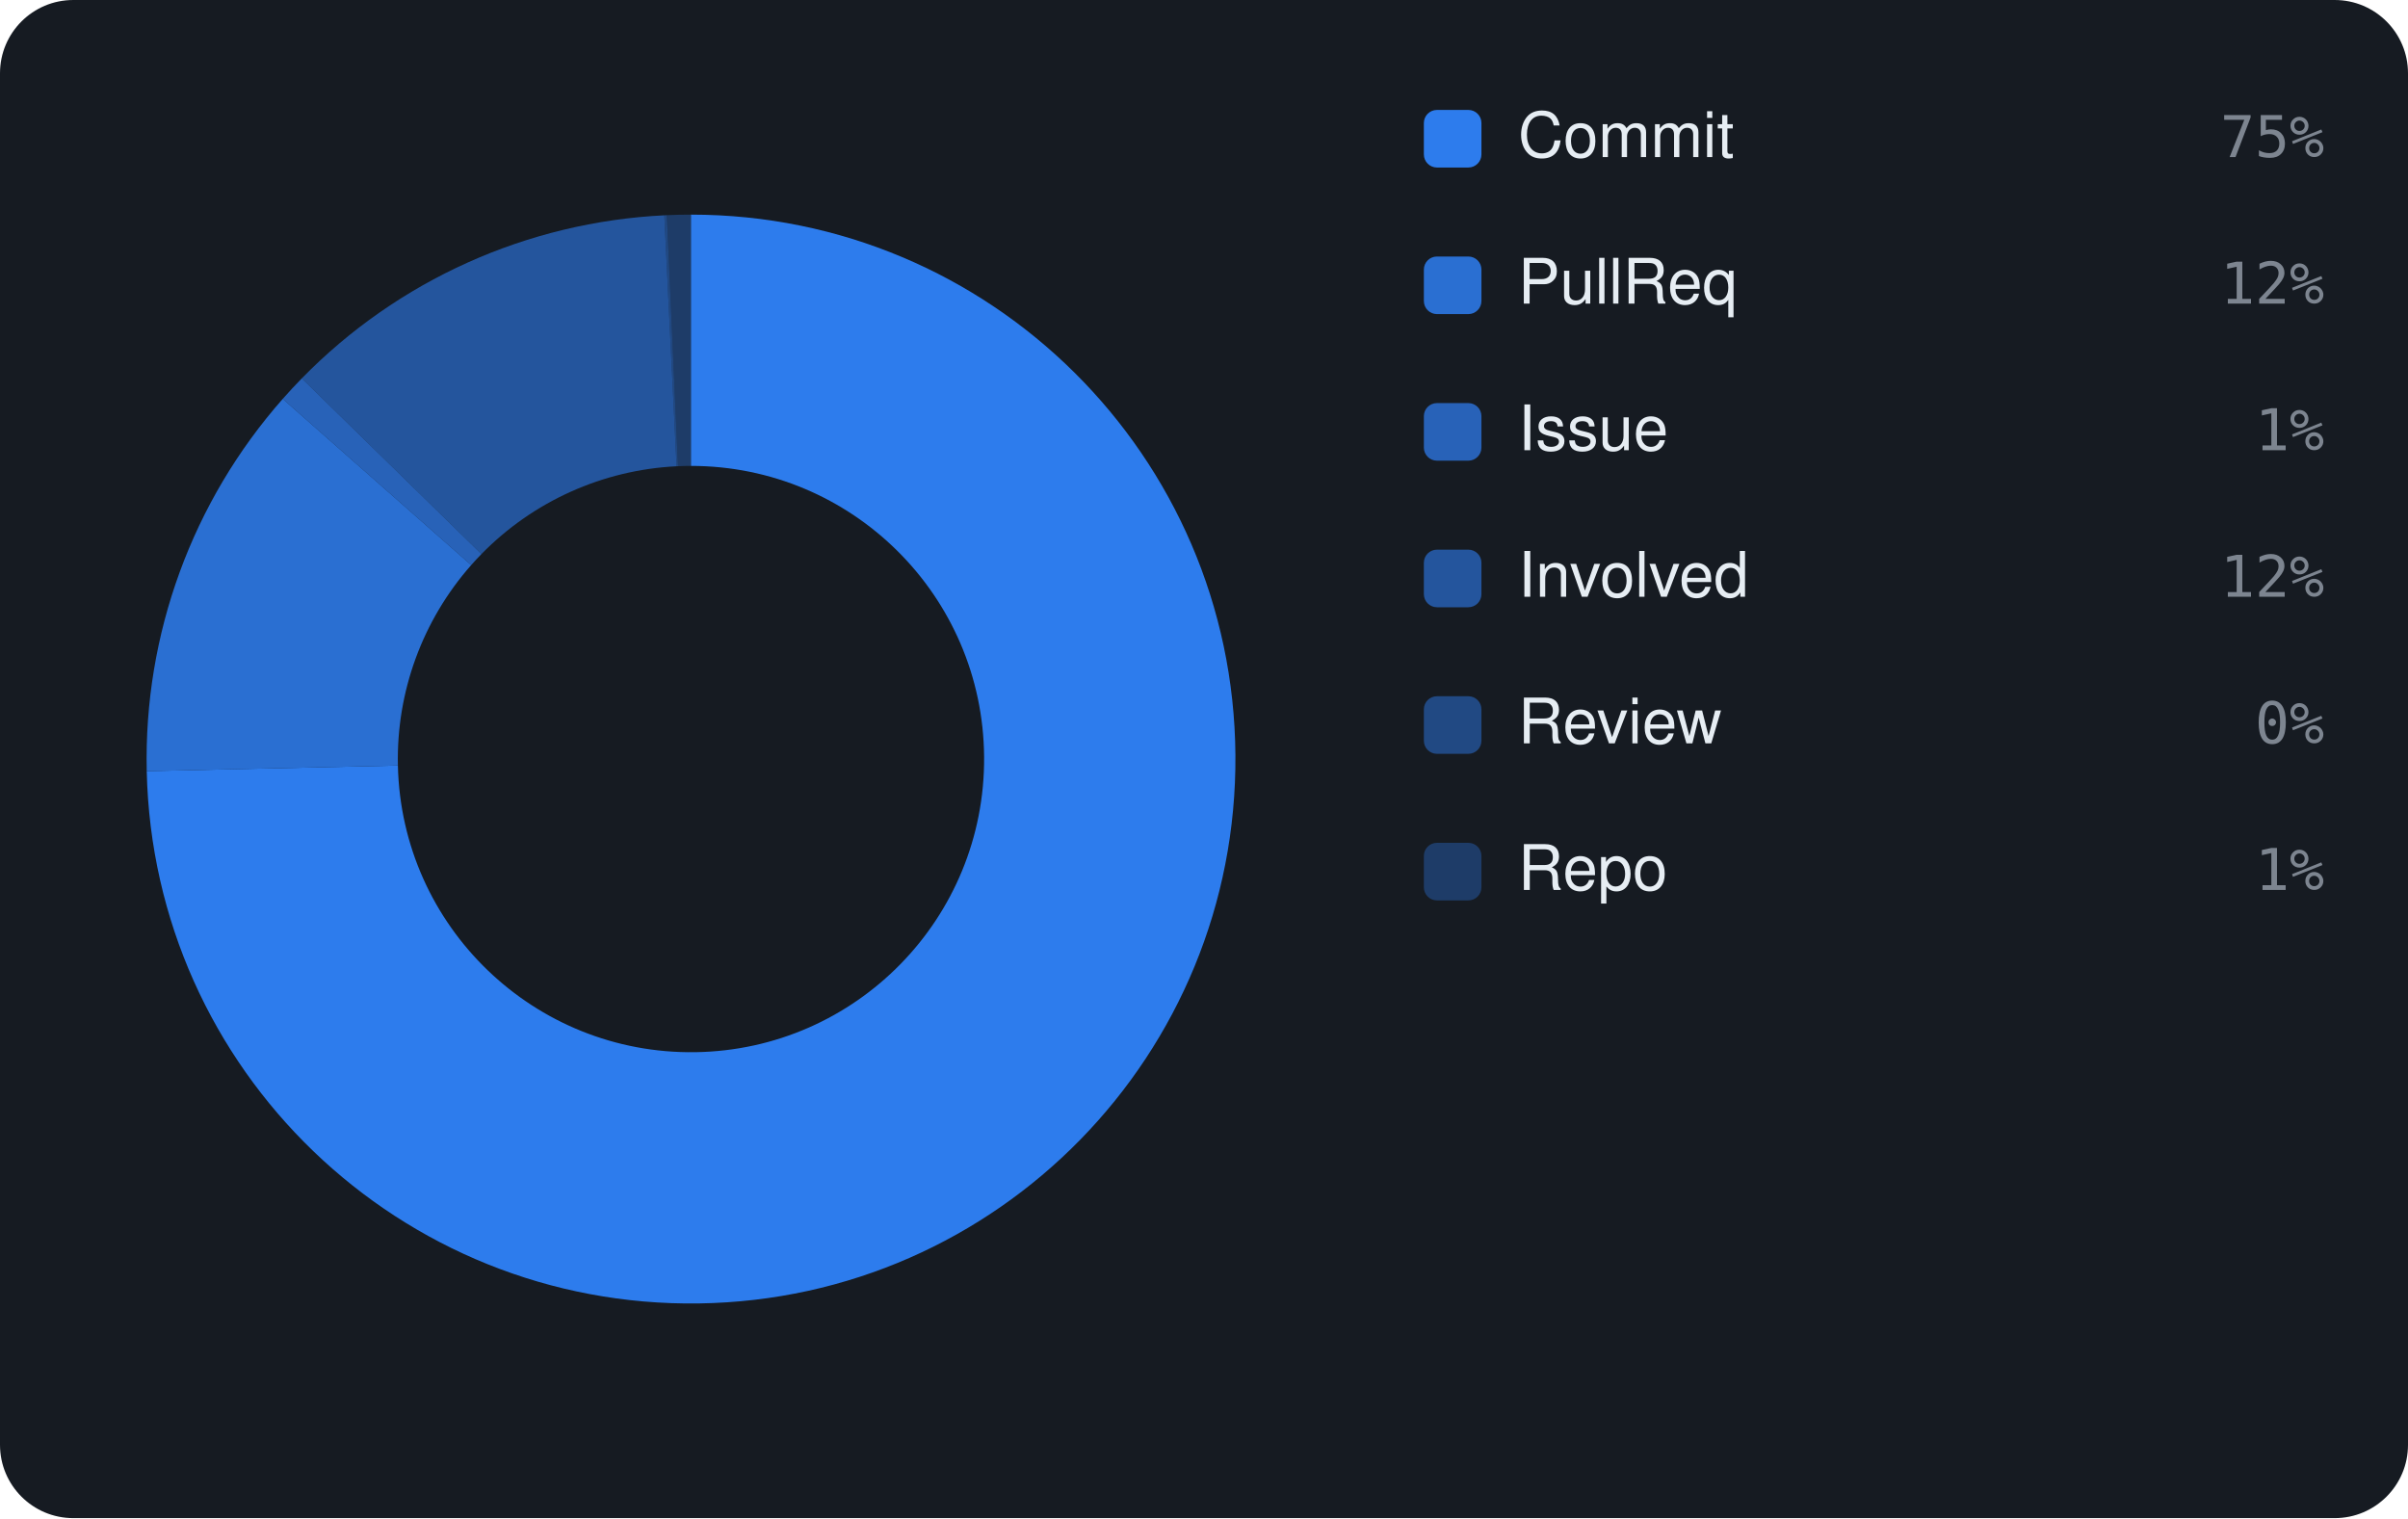
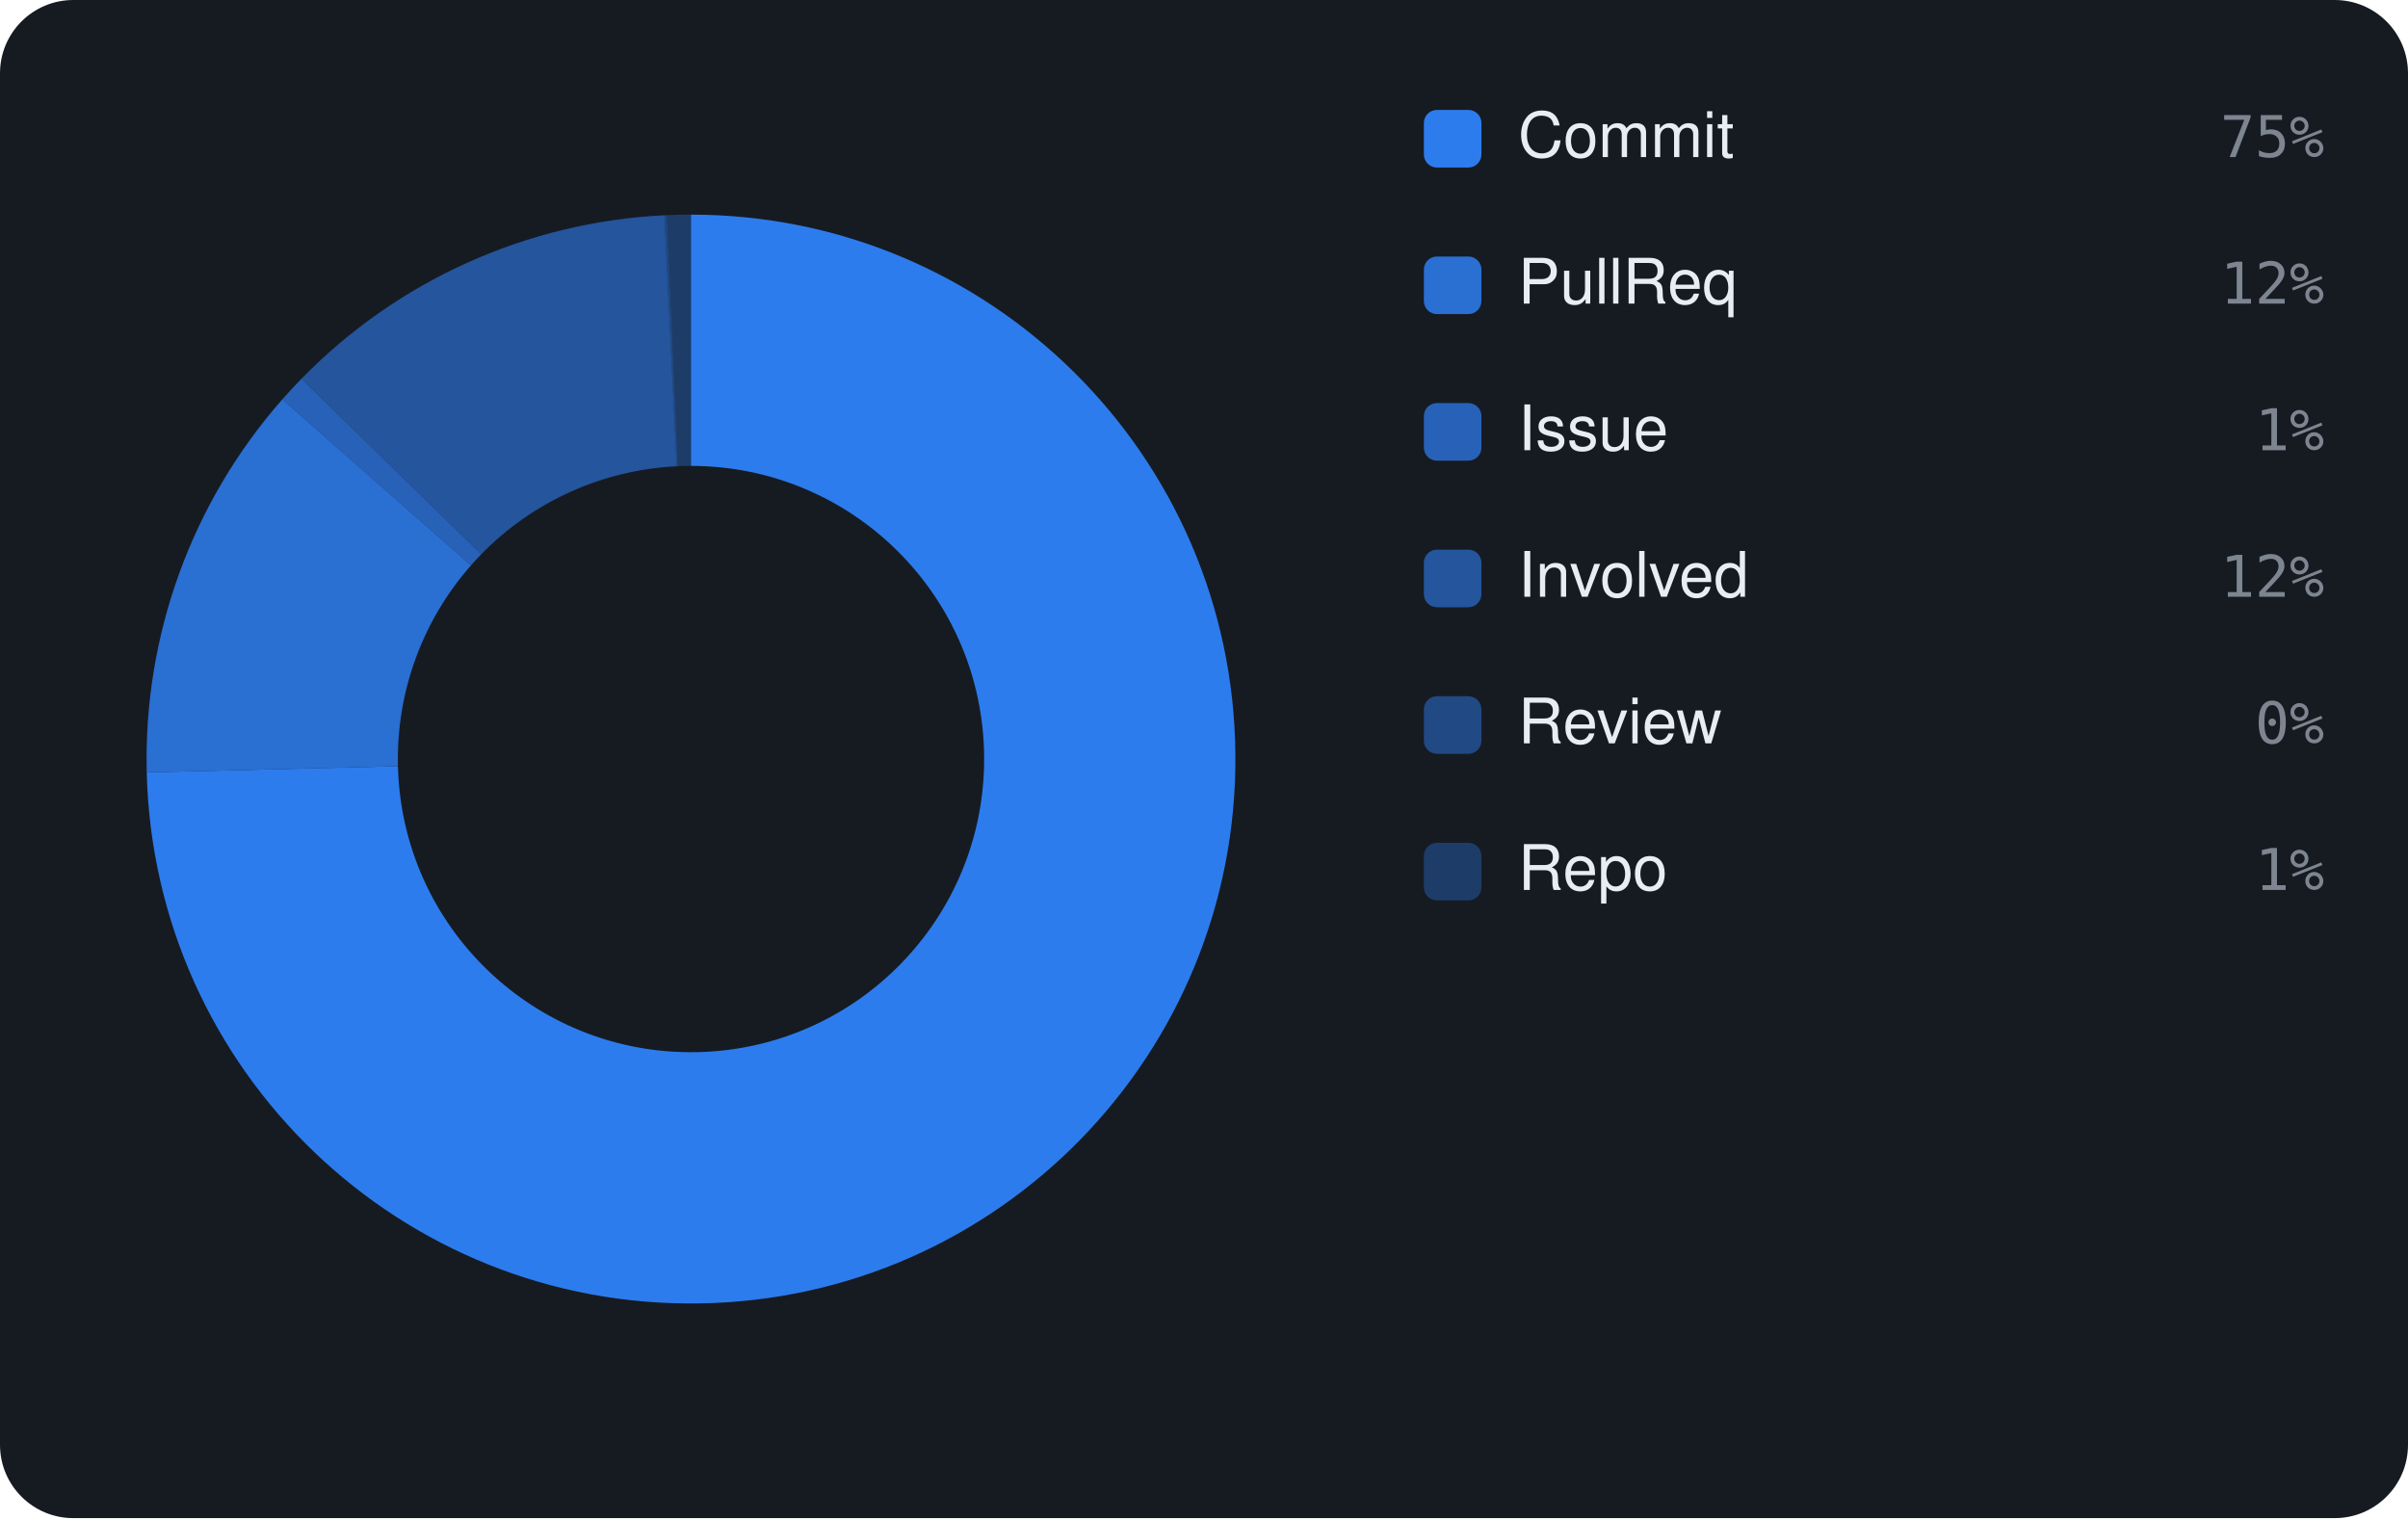
<svg xmlns="http://www.w3.org/2000/svg" viewBox="0 0 460 290" width="460" height="290" font-family="-apple-system,BlinkMacSystemFont,'Segoe UI',Helvetica,Arial,sans-serif">
  <rect width="460" height="290" rx="14" fill="#161b22" />
-   <path d="M132.00 41.00 A104 104 0 1 1 28.03 147.31 L76.01 146.24 A56 56 0 1 0 132.00 89.00 Z" fill="rgba(47,129,247,0.95)" />
-   <path d="M28.03 147.31 A104 104 0 0 1 54.01 76.20 L90.01 107.95 A56 56 0 0 0 76.01 146.24 Z" fill="rgba(47,129,247,0.826)" />
-   <path d="M54.01 76.20 A104 104 0 0 1 57.65 72.28 L91.97 105.84 A56 56 0 0 0 90.01 107.95 Z" fill="rgba(47,129,247,0.702)" />
-   <path d="M57.65 72.28 A104 104 0 0 1 126.90 41.13 L129.25 89.07 A56 56 0 0 0 91.97 105.84 Z" fill="rgba(47,129,247,0.578)" />
-   <path d="M126.90 41.13 A104 104 0 0 1 127.39 41.10 L129.52 89.06 A56 56 0 0 0 129.25 89.07 Z" fill="rgba(47,129,247,0.454)" />
-   <path d="M127.39 41.10 A104 104 0 0 1 132.00 41.00 L132.00 89.00 A56 56 0 0 0 129.52 89.06 Z" fill="rgba(47,129,247,0.33)" />
+   <path d="M132.00 41.00 A104 104 0 1 1 28.03 147.55 L76.02 146.37 A56 56 0 1 0 132.00 89.00 Z" fill="rgba(47,129,247,0.95)" />
+   <path d="M28.03 147.55 A104 104 0 0 1 53.94 76.28 L89.97 108.00 A56 56 0 0 0 76.02 146.37 Z" fill="rgba(47,129,247,0.826)" />
+   <path d="M53.94 76.28 A104 104 0 0 1 57.57 72.37 L91.92 105.89 A56 56 0 0 0 89.97 108.00 Z" fill="rgba(47,129,247,0.702)" />
+   <path d="M57.57 72.37 A104 104 0 0 1 126.91 41.12 L129.26 89.07 A56 56 0 0 0 91.92 105.89 Z" fill="rgba(47,129,247,0.578)" />
+   <path d="M126.91 41.12 A104 104 0 0 1 127.39 41.10 L129.52 89.05 A56 56 0 0 0 129.26 89.07 Z" fill="rgba(47,129,247,0.454)" />
+   <path d="M127.39 41.10 A104 104 0 0 1 132.00 41.00 L132.00 89.00 A56 56 0 0 0 129.52 89.05 Z" fill="rgba(47,129,247,0.33)" />
  <rect x="272" y="21" width="11" height="11" rx="2.5" fill="rgba(47,129,247,0.95)" />
  <text x="290" y="30" font-size="12" fill="#e6edf3">Commit</text>
  <text x="444" y="30" text-anchor="end" font-size="11" font-family="monospace" fill="#7d8590">75%</text>
  <rect x="272" y="49" width="11" height="11" rx="2.5" fill="rgba(47,129,247,0.826)" />
  <text x="290" y="58" font-size="12" fill="#e6edf3">PullReq</text>
  <text x="444" y="58" text-anchor="end" font-size="11" font-family="monospace" fill="#7d8590">12%</text>
  <rect x="272" y="77" width="11" height="11" rx="2.5" fill="rgba(47,129,247,0.702)" />
  <text x="290" y="86" font-size="12" fill="#e6edf3">Issue</text>
  <text x="444" y="86" text-anchor="end" font-size="11" font-family="monospace" fill="#7d8590">1%</text>
  <rect x="272" y="105" width="11" height="11" rx="2.5" fill="rgba(47,129,247,0.578)" />
  <text x="290" y="114" font-size="12" fill="#e6edf3">Involved</text>
  <text x="444" y="114" text-anchor="end" font-size="11" font-family="monospace" fill="#7d8590">12%</text>
  <rect x="272" y="133" width="11" height="11" rx="2.5" fill="rgba(47,129,247,0.454)" />
  <text x="290" y="142" font-size="12" fill="#e6edf3">Review</text>
  <text x="444" y="142" text-anchor="end" font-size="11" font-family="monospace" fill="#7d8590">0%</text>
  <rect x="272" y="161" width="11" height="11" rx="2.5" fill="rgba(47,129,247,0.33)" />
  <text x="290" y="170" font-size="12" fill="#e6edf3">Repo</text>
  <text x="444" y="170" text-anchor="end" font-size="11" font-family="monospace" fill="#7d8590">1%</text>
</svg>
